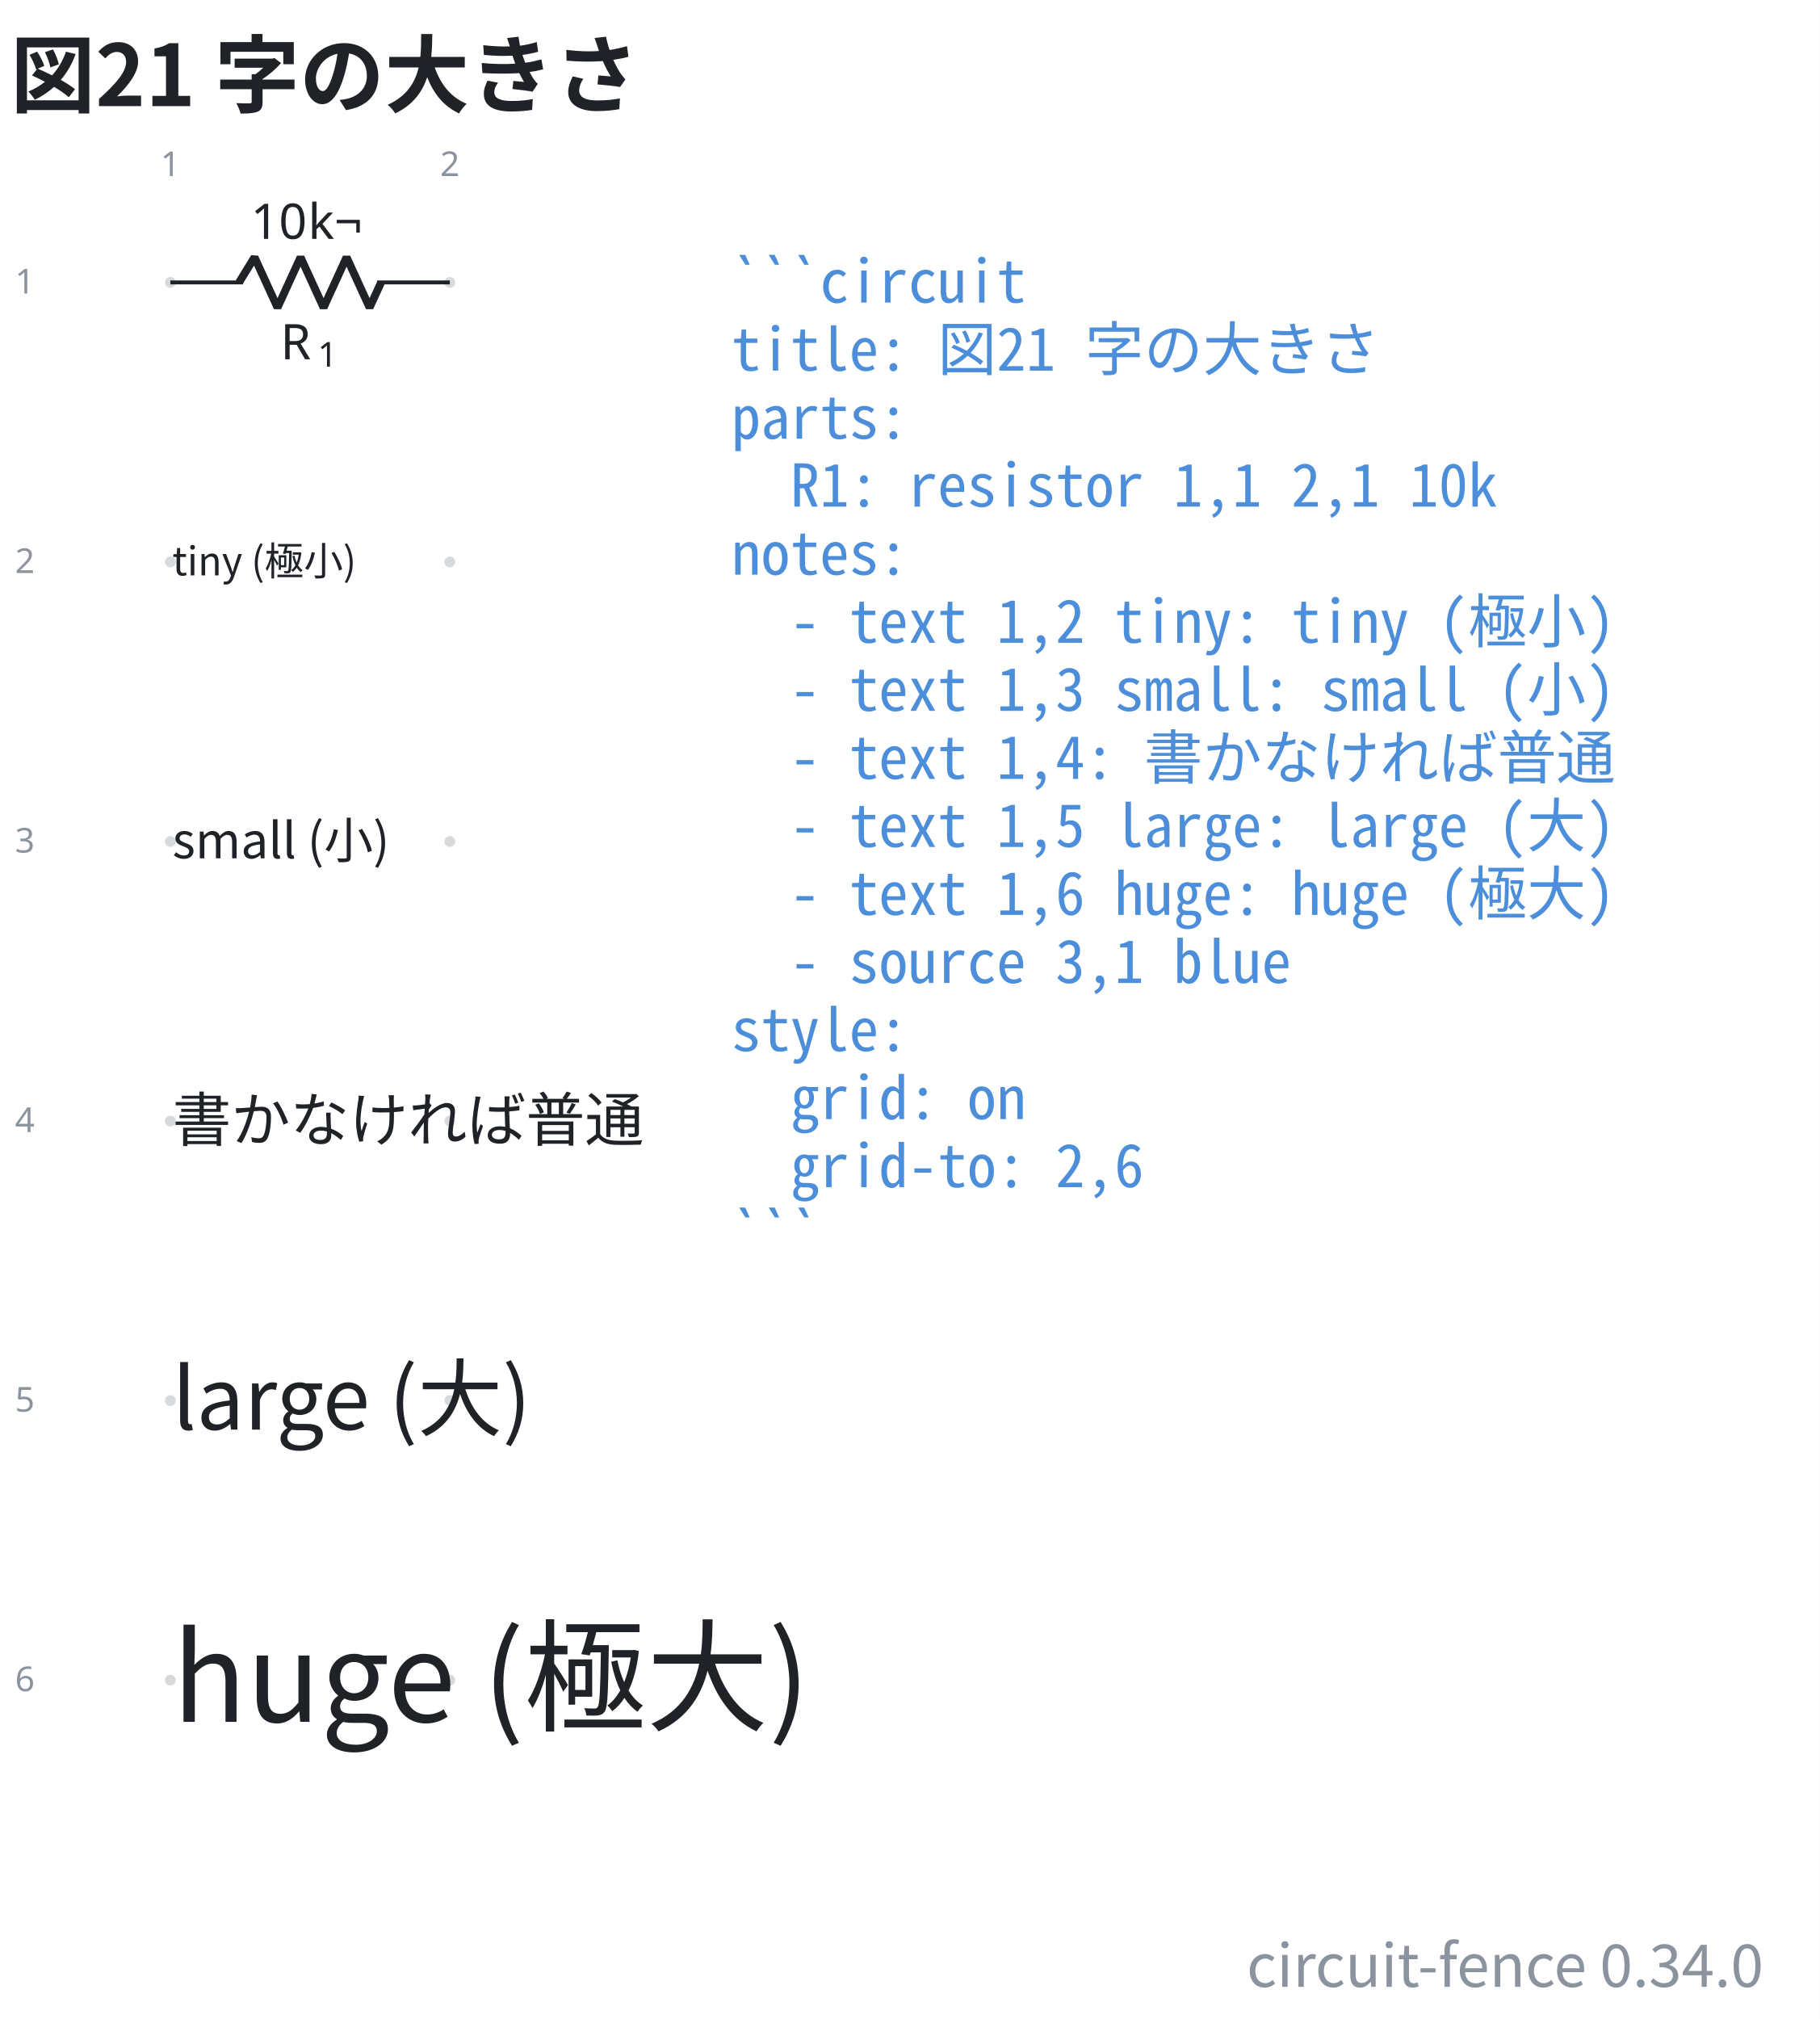
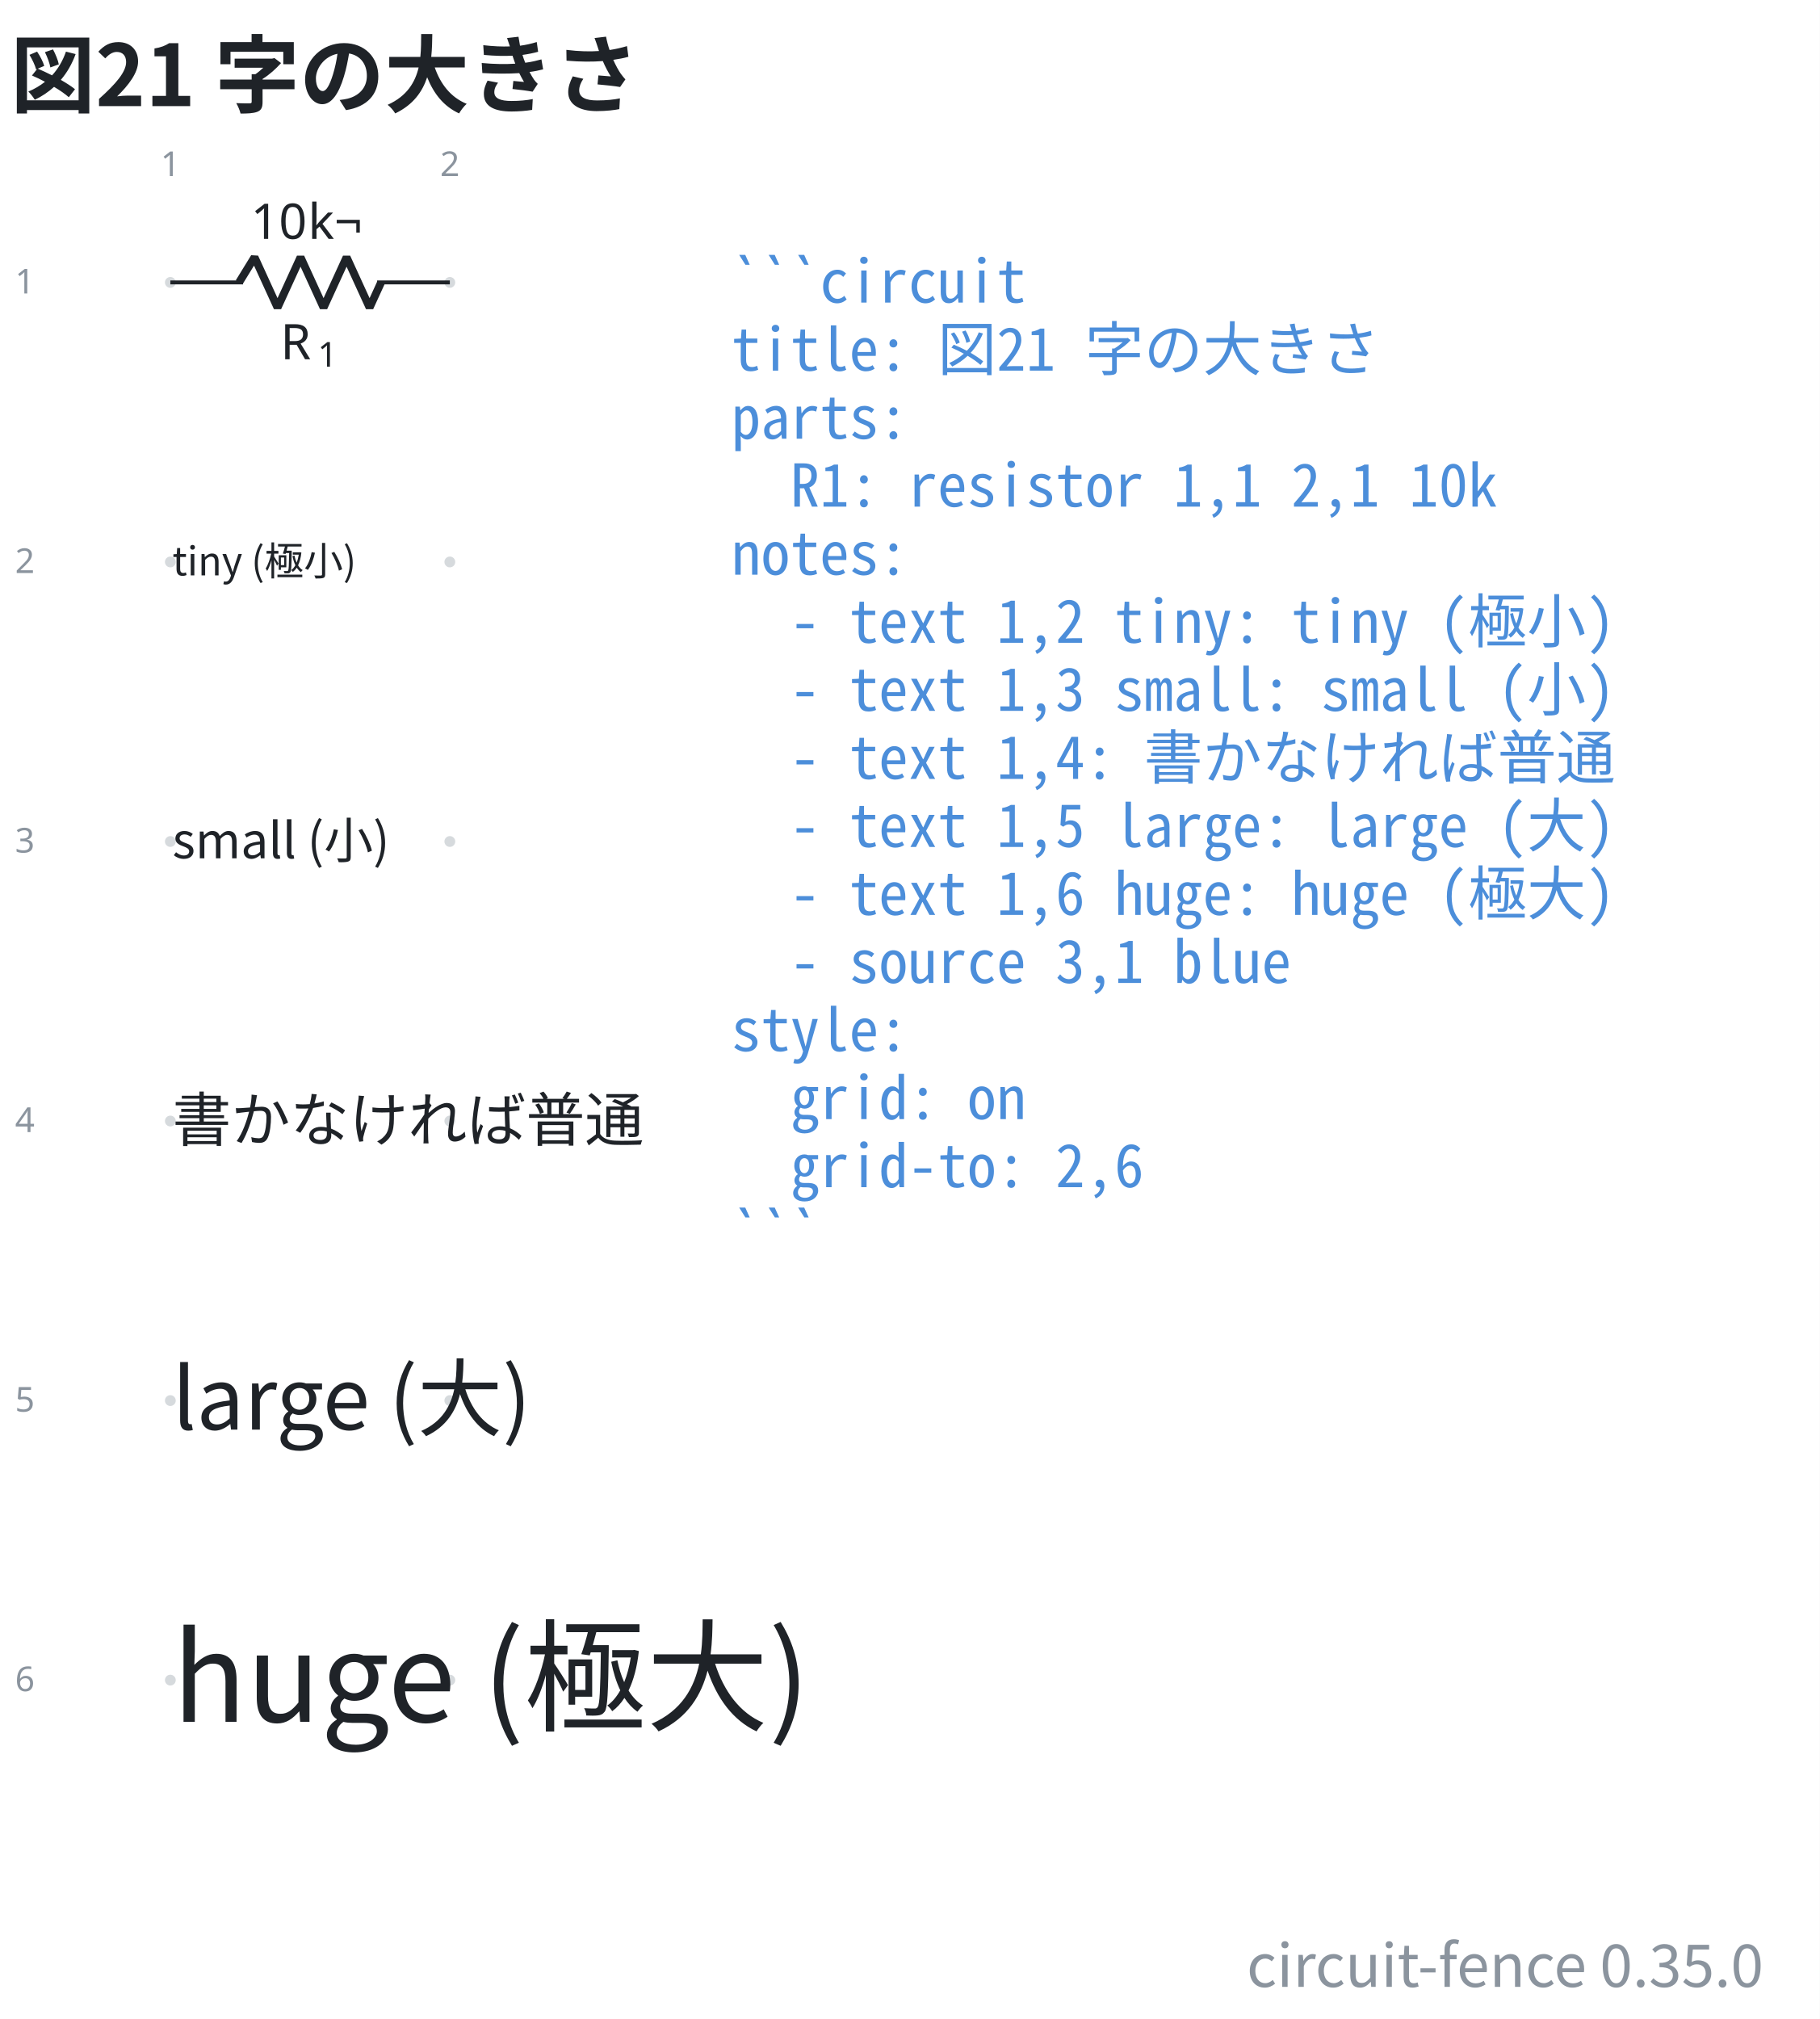
- <svg xmlns="http://www.w3.org/2000/svg" data-figure-paper="#ffffff" data-circuit-fence="0.34.0" fill="#1f2328" width="494.032" height="548" viewBox="-72 -72 370.524 411">
+ <svg xmlns="http://www.w3.org/2000/svg" data-figure-paper="#ffffff" data-circuit-fence="0.35.0" fill="#1f2328" width="494.032" height="548" viewBox="-72 -72 370.524 411">
  <rect x="-72" y="-72" width="370.524" height="411" fill="#ffffff" />
  <g stroke="#1f2328" stroke-miterlimit="10" stroke-width=".8">
    <path fill="#8b949e" fill-opacity=".35" stroke="none" stroke-opacity=".35" d="M-36.218-14.511a1.1 1.1 0 1 0-2.2 0 1.1 1.1 0 0 0 2.2 0M-36.218 42.394a1.1 1.1 0 1 0-2.2 0 1.1 1.1 0 0 0 2.2 0M-36.218 99.3a1.1 1.1 0 1 0-2.2 0 1.1 1.1 0 0 0 2.2 0M-36.218 156.205a1.1 1.1 0 1 0-2.2 0 1.1 1.1 0 0 0 2.2 0M-36.218 213.11a1.1 1.1 0 1 0-2.2 0 1.1 1.1 0 0 0 2.2 0M-36.218 270.016a1.1 1.1 0 1 0-2.2 0 1.1 1.1 0 0 0 2.2 0M20.688-14.511a1.1 1.1 0 1 0-2.2 0 1.1 1.1 0 0 0 2.2 0M20.688 42.394a1.1 1.1 0 1 0-2.2 0 1.1 1.1 0 0 0 2.2 0M20.688 99.3a1.1 1.1 0 1 0-2.2 0 1.1 1.1 0 0 0 2.2 0M20.688 156.205a1.1 1.1 0 1 0-2.2 0 1.1 1.1 0 0 0 2.2 0M20.688 213.11a1.1 1.1 0 1 0-2.2 0 1.1 1.1 0 0 0 2.2 0M20.688 270.016a1.1 1.1 0 1 0-2.2 0 1.1 1.1 0 0 0 2.2 0m-1.1 0" />
    <g fill="#8b949e" stroke="#8b949e">
      <text x="-37.318" y="-14.511" fill="#8b949e" stroke="none" font-family="cmr7" font-size="7" transform="translate(-1.993 -21.645)">1</text>
    </g>
    <g fill="#8b949e" stroke="#8b949e">
      <text x="-37.318" y="-14.511" fill="#8b949e" stroke="none" font-family="cmr7" font-size="7" transform="translate(54.912 -21.645)">2</text>
    </g>
    <g fill="#8b949e" stroke="#8b949e">
      <text x="-37.318" y="-14.511" fill="#8b949e" stroke="none" font-family="cmr7" font-size="7" transform="translate(-31.62 2.256)">1</text>
    </g>
    <g fill="#8b949e" stroke="#8b949e">
      <text x="-37.318" y="-14.511" fill="#8b949e" stroke="none" font-family="cmr7" font-size="7" transform="translate(-31.62 59.161)">2</text>
    </g>
    <g fill="#8b949e" stroke="#8b949e">
      <text x="-37.318" y="-14.511" fill="#8b949e" stroke="none" font-family="cmr7" font-size="7" transform="translate(-31.62 116.067)">3</text>
    </g>
    <g fill="#8b949e" stroke="#8b949e">
      <text x="-37.318" y="-14.511" fill="#8b949e" stroke="none" font-family="cmr7" font-size="7" transform="translate(-31.62 172.972)">4</text>
    </g>
    <g fill="#8b949e" stroke="#8b949e">
      <text x="-37.318" y="-14.511" fill="#8b949e" stroke="none" font-family="cmr7" font-size="7" transform="translate(-31.62 229.877)">5</text>
    </g>
    <g fill="#8b949e" stroke="#8b949e">
      <text x="-37.318" y="-14.511" fill="#8b949e" stroke="none" font-family="cmr7" font-size="7" transform="translate(-31.62 286.783)">6</text>
    </g>
    <path fill="none" d="M-37.318-14.511h.4m-.4 0h14.796m27.314 0h14.796m-.4 0h.4" />
    <g stroke-linejoin="bevel" stroke-width="1.6">
      <path fill="none" d="m-23.322-14.511 3.143-5.122 4.685 10.243 4.686-10.243L-6.122-9.39l4.686-10.243L3.249-9.39l2.343-5.121" />
    </g>
    <g stroke="none">
      <text x="-37.318" y="-14.511" font-family="cmmi10" font-size="10" transform="translate(22.413 15.648)">R</text>
      <text x="-29.725" y="-13.011" font-family="cmr7" font-size="7" transform="translate(22.413 15.648)">1</text>
    </g>
    <g stroke="none" font-family="cmr10" font-size="10">
      <text x="-37.318" y="-14.511" transform="translate(16.37 -8.863)">10</text>
      <text x="-25.651" y="-14.511" transform="translate(16.37 -8.863)">k¬</text>
    </g>
    <g>
      <text x="-37.318" y="-14.511" fill="#1f2328" stroke="none" font-family="'Noto Sans CJK JP','Noto Sans JP','Hiragino Sans','Yu Gothic',sans-serif" font-size="8" transform="translate(.4 59.639)">tiny (極小)</text>
    </g>
    <g>
      <text x="-37.318" y="-14.511" fill="#1f2328" stroke="none" font-family="'Noto Sans CJK JP','Noto Sans JP','Hiragino Sans','Yu Gothic',sans-serif" font-size="10" transform="translate(.4 117.228)">small (小)</text>
    </g>
    <g>
      <text x="-37.318" y="-14.511" fill="#1f2328" stroke="none" font-family="'Noto Sans CJK JP','Noto Sans JP','Hiragino Sans','Yu Gothic',sans-serif" font-size="12" transform="translate(.4 174.816)">書かなければ普通</text>
    </g>
    <g>
      <text x="-37.318" y="-14.511" fill="#1f2328" stroke="none" font-family="'Noto Sans CJK JP','Noto Sans JP','Hiragino Sans','Yu Gothic',sans-serif" font-size="17.28" transform="translate(.4 233.525)">large (大)</text>
    </g>
    <g>
      <text x="-37.318" y="-14.511" fill="#1f2328" stroke="none" font-family="'Noto Sans CJK JP','Noto Sans JP','Hiragino Sans','Yu Gothic',sans-serif" font-size="24.88" transform="translate(.4 293.026)">huge (極大)</text>
    </g>
    <g>
      <text x="-37.318" y="-14.511" fill="#4c8eda" stroke="none" font-family="'Noto Sans Mono CJK JP',ui-monospace,'SFMono-Regular',Consolas,'Liberation Mono',monospace" font-size="12" transform="translate(114.211 4.1)" xml:space="preserve">```circuit</text>
    </g>
    <g>
      <text x="-37.318" y="-14.511" fill="#4c8eda" stroke="none" font-family="'Noto Sans Mono CJK JP',ui-monospace,'SFMono-Regular',Consolas,'Liberation Mono',monospace" font-size="12" transform="translate(114.211 17.956)" xml:space="preserve">title: 図21 字の大きさ</text>
    </g>
    <g>
      <text x="-37.318" y="-14.511" fill="#4c8eda" stroke="none" font-family="'Noto Sans Mono CJK JP',ui-monospace,'SFMono-Regular',Consolas,'Liberation Mono',monospace" font-size="12" transform="translate(114.211 31.813)" xml:space="preserve">parts:</text>
    </g>
    <g>
      <text x="-37.318" y="-14.511" fill="#4c8eda" stroke="none" font-family="'Noto Sans Mono CJK JP',ui-monospace,'SFMono-Regular',Consolas,'Liberation Mono',monospace" font-size="12" transform="translate(114.211 45.641)" xml:space="preserve">  R1: resistor 1,1 2,1 10k</text>
    </g>
    <g>
      <text x="-37.318" y="-14.511" fill="#4c8eda" stroke="none" font-family="'Noto Sans Mono CJK JP',ui-monospace,'SFMono-Regular',Consolas,'Liberation Mono',monospace" font-size="12" transform="translate(114.211 59.498)" xml:space="preserve">notes:</text>
    </g>
    <g>
      <text x="-37.318" y="-14.511" fill="#4c8eda" stroke="none" font-family="'Noto Sans Mono CJK JP',ui-monospace,'SFMono-Regular',Consolas,'Liberation Mono',monospace" font-size="12" transform="translate(114.211 73.354)" xml:space="preserve">  - text 1,2 tiny: tiny (極小)</text>
    </g>
    <g>
      <text x="-37.318" y="-14.511" fill="#4c8eda" stroke="none" font-family="'Noto Sans Mono CJK JP',ui-monospace,'SFMono-Regular',Consolas,'Liberation Mono',monospace" font-size="12" transform="translate(114.211 87.21)" xml:space="preserve">  - text 1,3 small: small (小)</text>
    </g>
    <g>
      <text x="-37.318" y="-14.511" fill="#4c8eda" stroke="none" font-family="'Noto Sans Mono CJK JP',ui-monospace,'SFMono-Regular',Consolas,'Liberation Mono',monospace" font-size="12" transform="translate(114.211 101.067)" xml:space="preserve">  - text 1,4: 書かなければ普通</text>
    </g>
    <g>
      <text x="-37.318" y="-14.511" fill="#4c8eda" stroke="none" font-family="'Noto Sans Mono CJK JP',ui-monospace,'SFMono-Regular',Consolas,'Liberation Mono',monospace" font-size="12" transform="translate(114.211 114.924)" xml:space="preserve">  - text 1,5 large: large (大)</text>
    </g>
    <g>
      <text x="-37.318" y="-14.511" fill="#4c8eda" stroke="none" font-family="'Noto Sans Mono CJK JP',ui-monospace,'SFMono-Regular',Consolas,'Liberation Mono',monospace" font-size="12" transform="translate(114.211 128.751)" xml:space="preserve">  - text 1,6 huge: huge (極大)</text>
    </g>
    <g>
      <text x="-37.318" y="-14.511" fill="#4c8eda" stroke="none" font-family="'Noto Sans Mono CJK JP',ui-monospace,'SFMono-Regular',Consolas,'Liberation Mono',monospace" font-size="12" transform="translate(114.211 142.608)" xml:space="preserve">  - source 3,1 blue</text>
    </g>
    <g>
      <text x="-37.318" y="-14.511" fill="#4c8eda" stroke="none" font-family="'Noto Sans Mono CJK JP',ui-monospace,'SFMono-Regular',Consolas,'Liberation Mono',monospace" font-size="12" transform="translate(114.211 156.464)" xml:space="preserve">style:</text>
    </g>
    <g>
      <text x="-37.318" y="-14.511" fill="#4c8eda" stroke="none" font-family="'Noto Sans Mono CJK JP',ui-monospace,'SFMono-Regular',Consolas,'Liberation Mono',monospace" font-size="12" transform="translate(114.211 170.32)" xml:space="preserve">  grid: on</text>
    </g>
    <g>
      <text x="-37.318" y="-14.511" fill="#4c8eda" stroke="none" font-family="'Noto Sans Mono CJK JP',ui-monospace,'SFMono-Regular',Consolas,'Liberation Mono',monospace" font-size="12" transform="translate(114.211 184.177)" xml:space="preserve">  grid-to: 2,6</text>
    </g>
    <g>
      <text x="-37.318" y="-14.511" fill="#4c8eda" stroke="none" font-family="'Noto Sans Mono CJK JP',ui-monospace,'SFMono-Regular',Consolas,'Liberation Mono',monospace" font-size="12" transform="translate(114.211 198.034)" xml:space="preserve">```</text>
    </g>
    <g>
      <text x="-37.318" y="-14.511" fill="#1f2328" stroke="none" font-family="'Noto Sans CJK JP','Noto Sans JP','Hiragino Sans','Yu Gothic',sans-serif" font-size="17.28" transform="translate(-32.552 -35.889)" font-weight="bold">図21 字の大きさ</text>
    </g>
    <g>
-       <text x="-37.318" y="-14.511" fill="#8b949e" stroke="none" font-family="'Noto Sans CJK JP','Noto Sans JP','Hiragino Sans','Yu Gothic',sans-serif" font-size="12" transform="translate(324.364 346.968)" text-anchor="end">circuit-fence 0.34.0</text>
+       <text x="-37.318" y="-14.511" fill="#8b949e" stroke="none" font-family="'Noto Sans CJK JP','Noto Sans JP','Hiragino Sans','Yu Gothic',sans-serif" font-size="12" transform="translate(324.364 346.968)" text-anchor="end">circuit-fence 0.35.0</text>
    </g>
  </g>
</svg>
